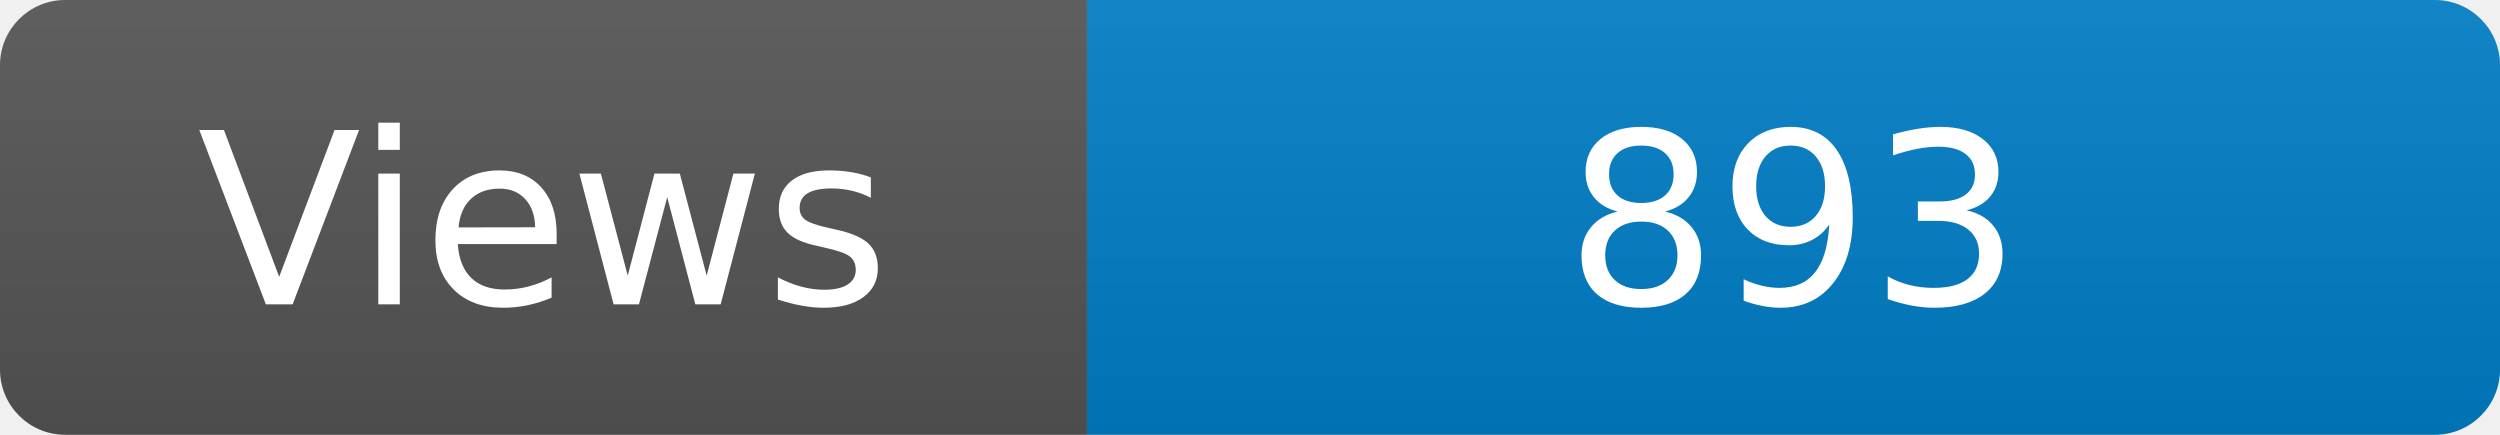
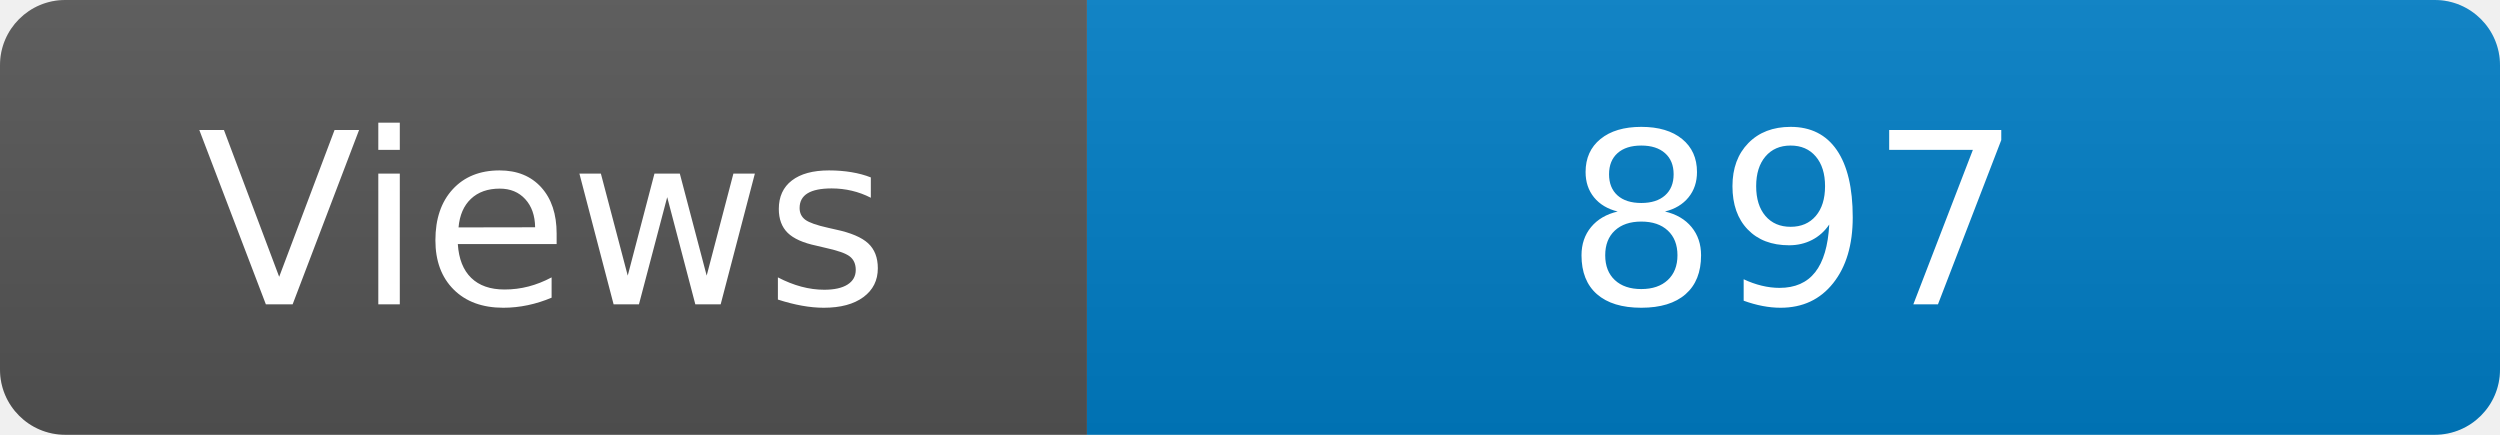
<svg xmlns="http://www.w3.org/2000/svg" width="115" height="20" role="img" aria-label="Maintained?: yes">
  <linearGradient id="s" x2="0" y2="100%">
    <stop offset="0" stop-color="#bbb" stop-opacity=".1" />
    <stop offset="1" stop-opacity=".1" />
  </linearGradient>
  <clipPath id="r">
    <rect width="115" height="20" rx="3" fill="#fff" />
  </clipPath>
  <g clip-path="url(#r)">
    <rect width="50" height="20" fill="#555" />
    <rect x="50" width="160" height="20" fill="#007ec6" />
    <rect width="115" height="20" fill="url(#s)" />
  </g>
  <g fill="#fff" text-anchor="middle" font-family="Verdana,Geneva,DejaVu Sans,sans-serif" font-size="110">
    <text x="250" y="140" transform="scale(.1)" fill="#fff">Views</text>
-     <text x="825" y="140" transform="scale(.1)" fill="#fff">893</text>
+     <text x="825" y="140" transform="scale(.1)" fill="#fff">897</text>
  </g>
</svg>
